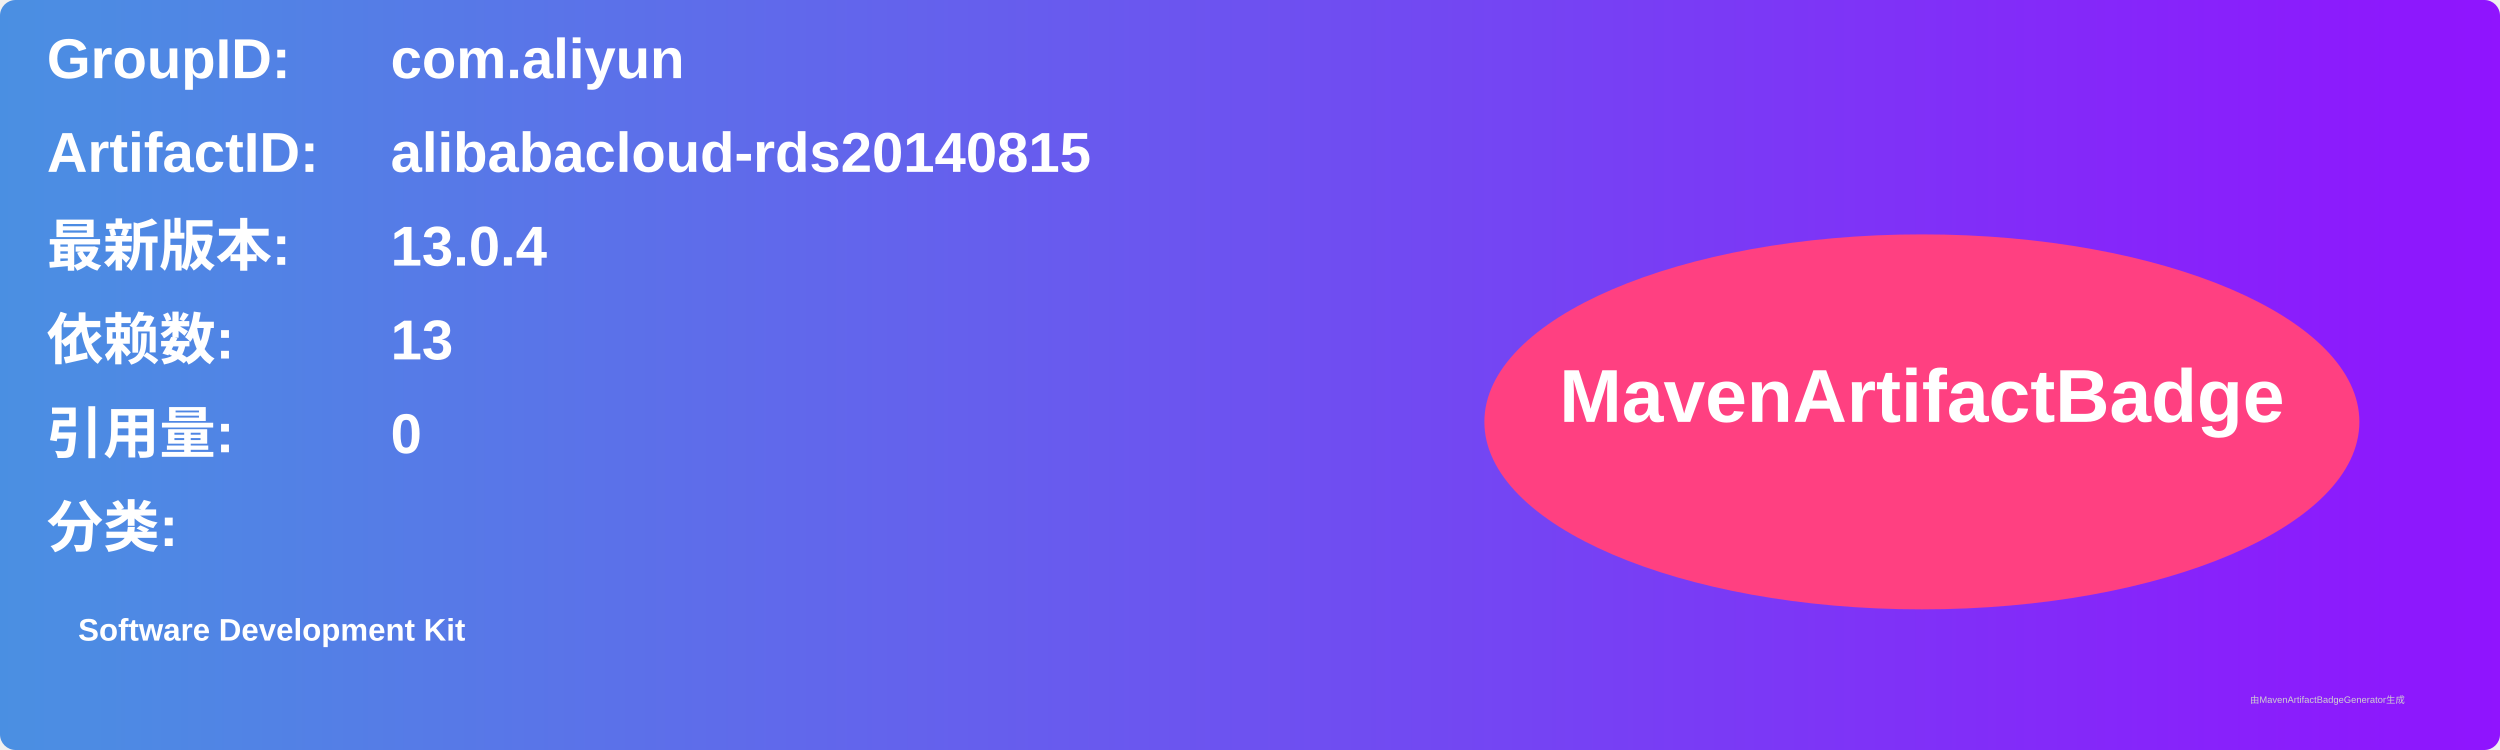
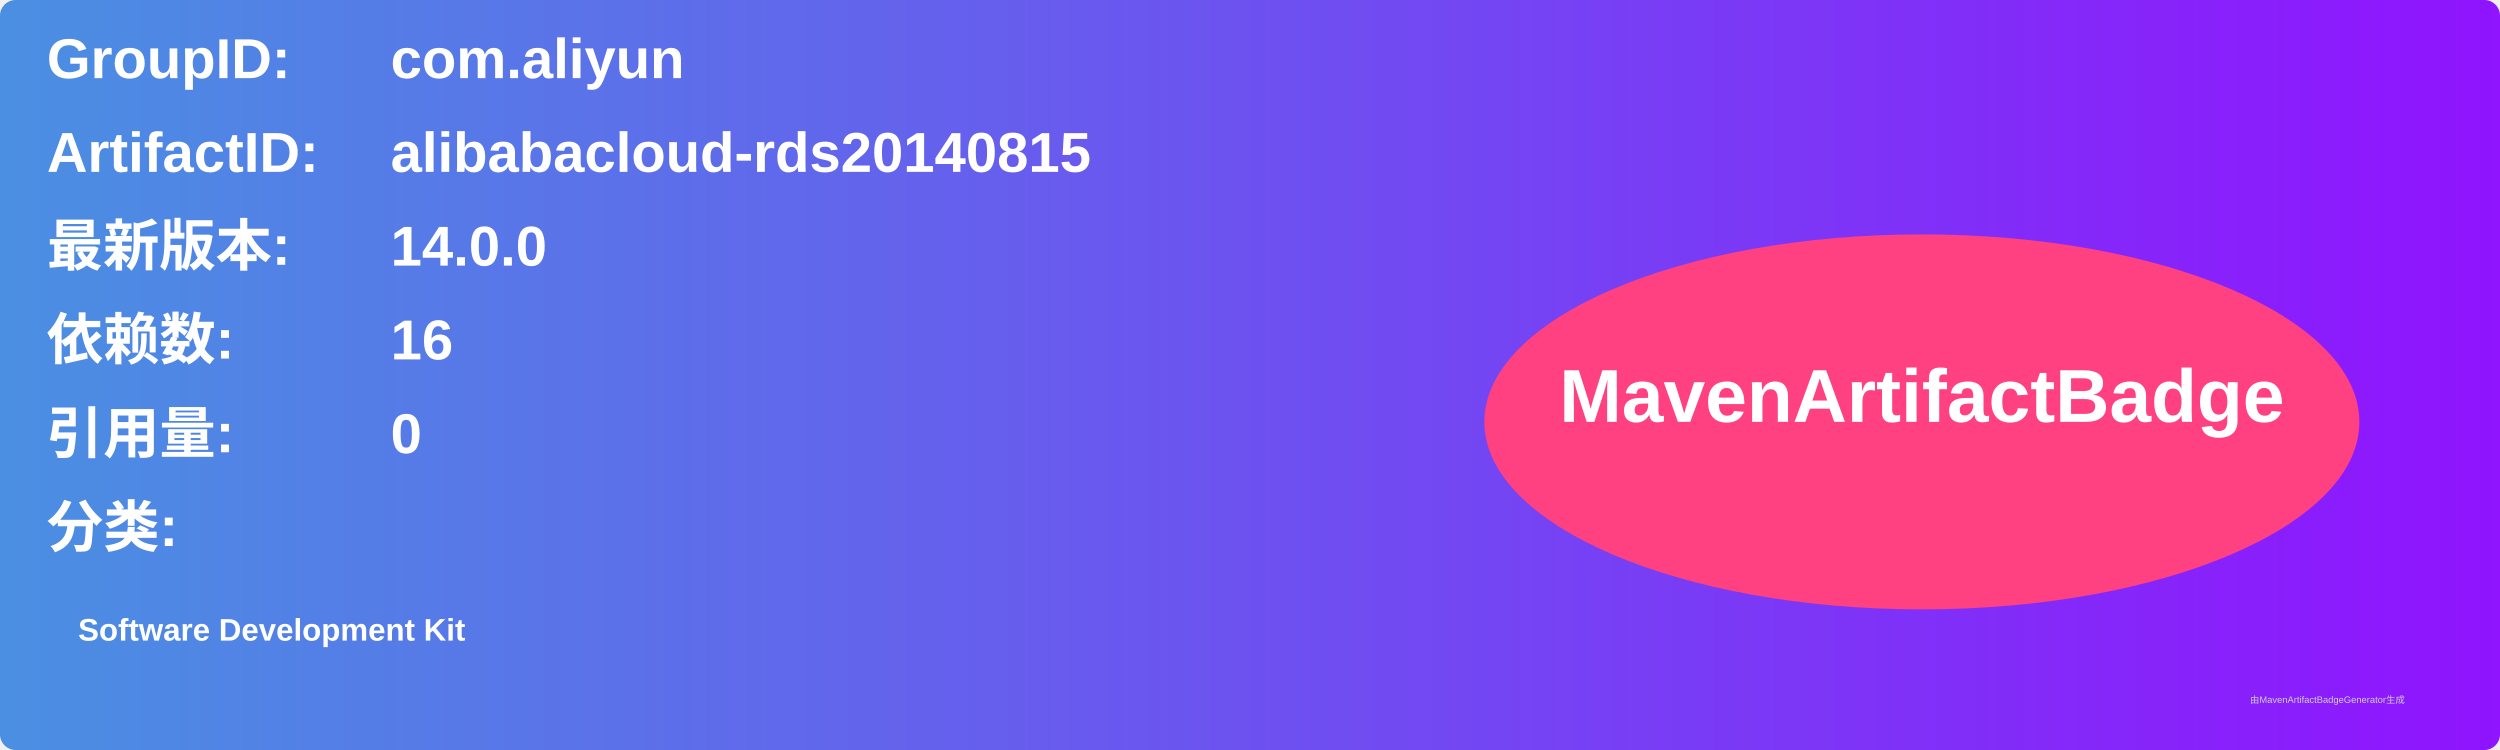
<svg xmlns="http://www.w3.org/2000/svg" width="800" height="240" viewBox="0 0 800 240">
  <linearGradient id="grad" x1="0%" y1="0%" x2="100%" y2="0%">
    <stop offset="0%" stop-color="#4a90e2" />
    <stop offset="100%" stop-color="#9013fe" />
  </linearGradient>
  <rect width="100%" height="100%" rx="5" ry="5" fill="url(#grad)" />
  <g transform="translate(15, 15)">
    <text x="0" y="10" font-family="Arial" font-size="18" fill="white" font-weight="bold" width="260">GroupID:</text>
    <text x="110" y="10" font-family="Arial" font-size="18" fill="white" font-weight="bold" width="460">com.aliyun</text>
    <text x="0" y="40" font-family="Arial" font-size="18" fill="white" font-weight="bold" width="260">ArtifactID:</text>
    <text x="110" y="40" font-family="Arial" font-size="18" fill="white" font-weight="bold" width="460">alibabacloud-rds20140815</text>
    <text x="0" y="70" font-family="Arial" font-size="18" fill="white" font-weight="bold">最新版本:</text>
    <text x="110" y="70" font-family="Arial" font-size="18" fill="white" font-weight="bold">
-       <tspan font-weight="bold">13.0.4</tspan>
+       <tspan font-weight="bold">14.0.0</tspan>
    </text>
    <text x="0" y="100" font-family="Arial" font-size="18" fill="white" font-weight="bold">依赖数: </text>
    <text x="110" y="100" font-family="Arial" font-size="18" fill="white">
-       <tspan font-weight="bold">13</tspan>
+       <tspan font-weight="bold">16</tspan>
    </text>
    <text x="0" y="130" font-family="Arial" font-size="18" fill="white" font-weight="bold">引用量: </text>
    <text x="110" y="130" font-family="Arial" font-size="18" fill="white">
      <tspan font-weight="bold">0</tspan>
    </text>
    <text x="0" y="160" font-family="Arial" font-size="18" fill="white" font-weight="bold">分类:</text>
    <text x="10" y="190" font-family="Arial" font-size="10" fill="white">
      <tspan font-weight="bold">Software Development Kit</tspan>
    </text>
    <ellipse cx="600" cy="120" rx="140" ry="60" fill="#ff4081" />
    <text x="600" y="120" text-anchor="middle" font-family="Arial" font-size="24" fill="white" font-weight="bold">MavenArtifactBadge</text>
  </g>
  <text x="720" y="225" font-family="Arial" font-size="3" fill="#d0d0d0">由MavenArtifactBadgeGenerator生成</text>
</svg>
